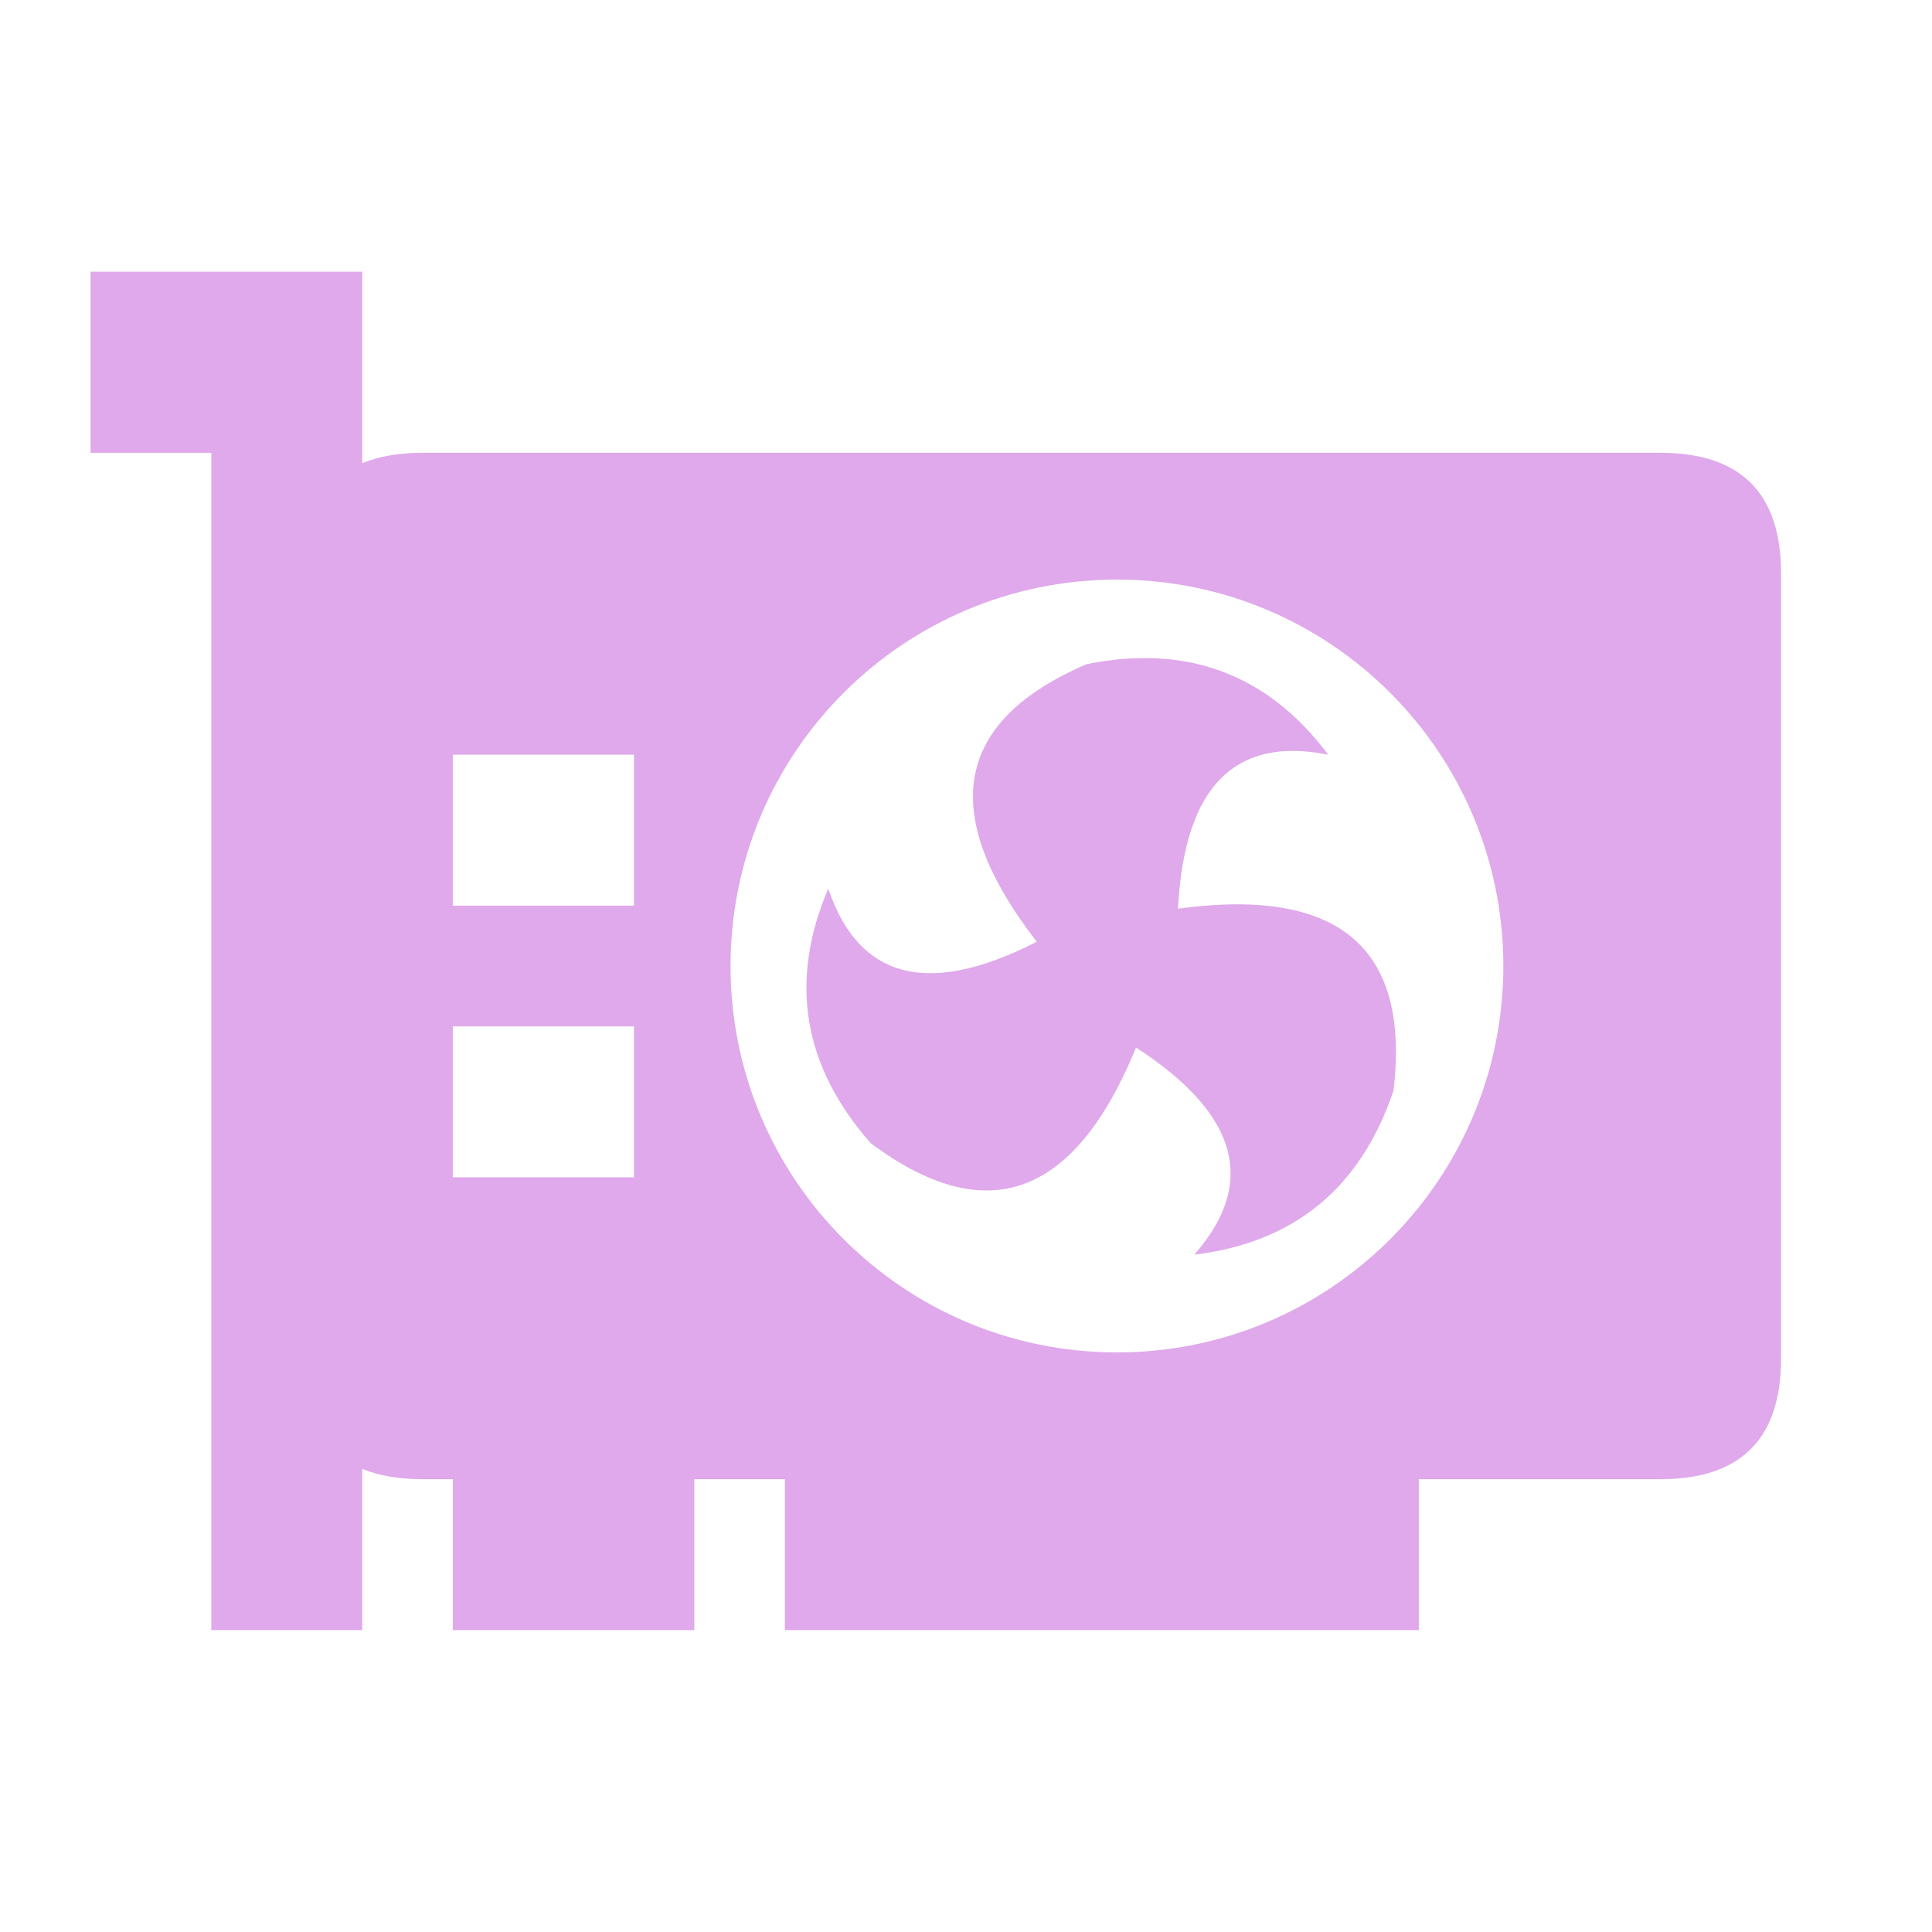
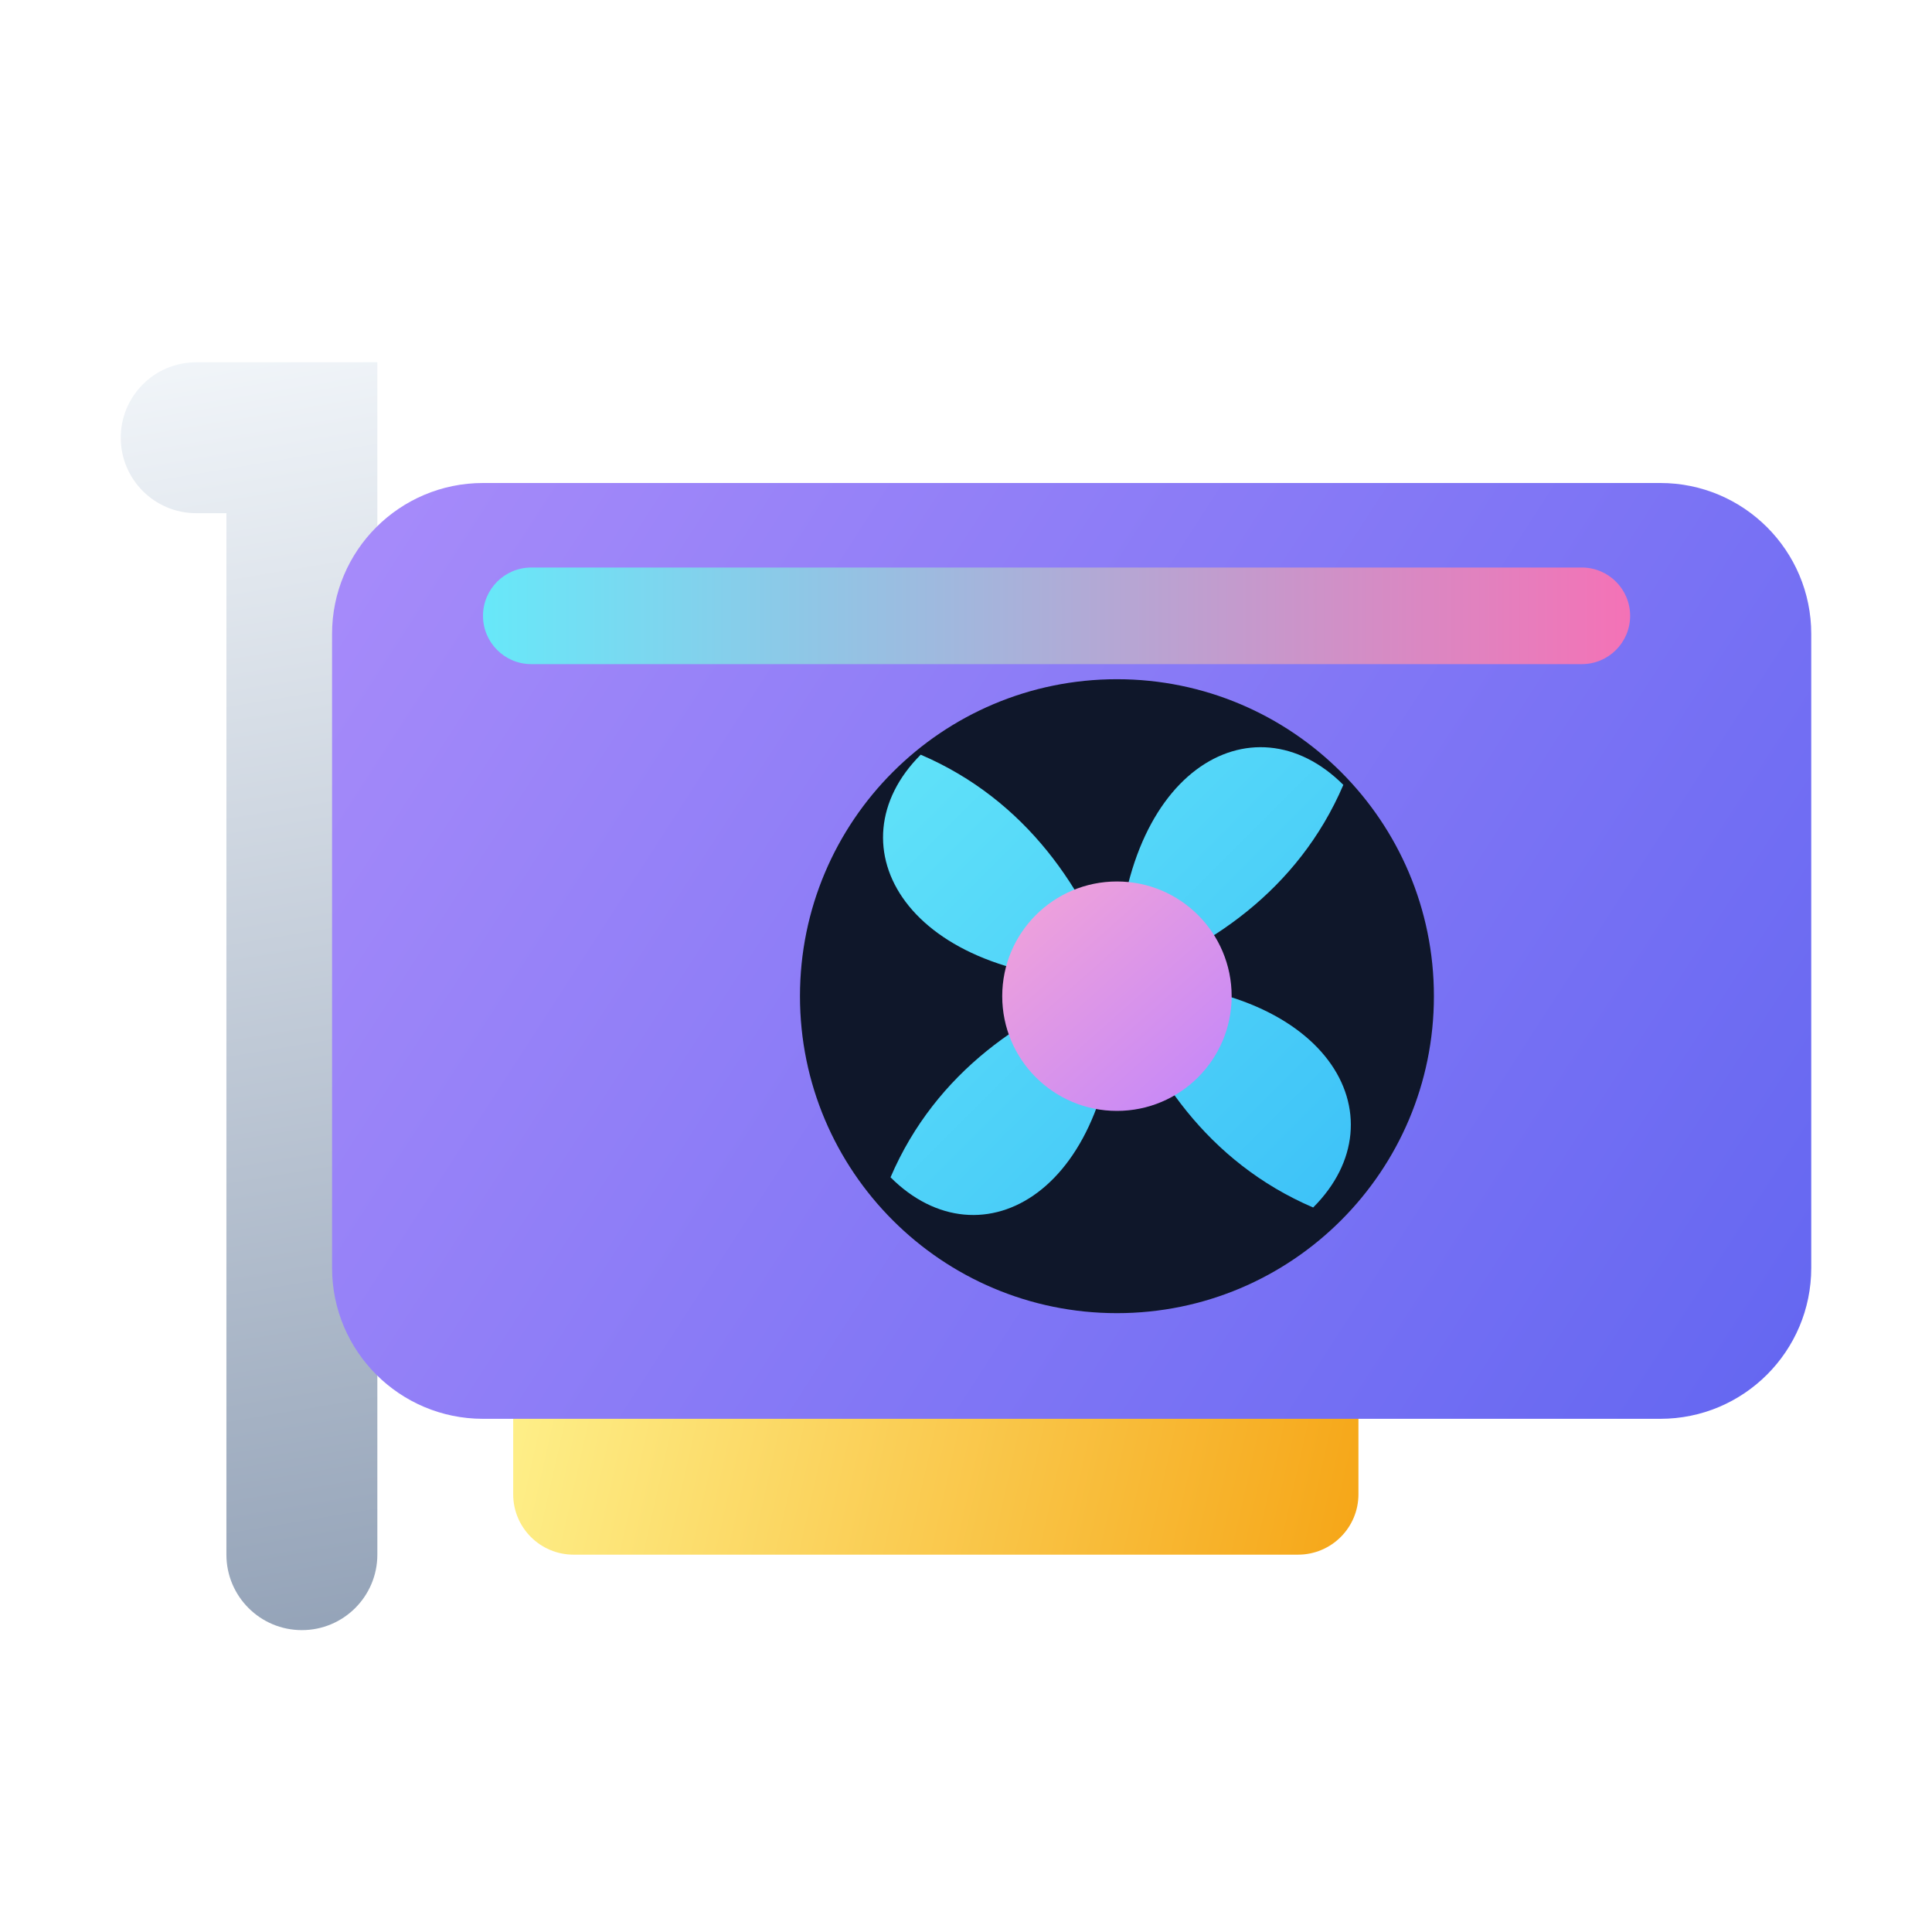
- <svg xmlns="http://www.w3.org/2000/svg" viewBox="0 0 64 64" fill="#DFA9EB">
-   <path fill-rule="evenodd" d="M3 9H12V54H7V15H3Z" />
-   <path fill-rule="evenodd" d="M14 15h41q4 0 4 4v26q0 4 -4 4h-41q-4 0 -4 -4v-26q0 -4 4 -4Z M24.2 32a12.8 12.8 0 1 0 25.6 0a12.8 12.8 0 1 0 -25.6 0Z M15 25h6v5h-6Z M15 34h6v5h-6Z" />
-   <path fill-rule="evenodd" d="M15 48H23V54H15Z M26 48H47V54H26Z" />
-   <path fill-rule="evenodd" d="M34.4 32a2.6 2.6 0 1 0 5.2 0a2.6 2.6 0 1 0 -5.2 0Z" />
-   <path transform="rotate(0 37 32)" d="M35 32Q29 25 36 22Q41 21 44 25Q39 24 39 31Z" />
-   <path transform="rotate(120 37 32)" d="M35 32Q29 25 36 22Q41 21 44 25Q39 24 39 31Z" />
-   <path transform="rotate(240 37 32)" d="M35 32Q29 25 36 22Q41 21 44 25Q39 24 39 31Z" />
+ <svg xmlns="http://www.w3.org/2000/svg" viewBox="0 0 64 64">
+   <defs>
+     <linearGradient id="gpBr" x1="5" y1="12" x2="12" y2="54" gradientUnits="userSpaceOnUse">
+       <stop stop-color="#F1F5F9" />
+       <stop offset="1" stop-color="#94A3B8" />
+     </linearGradient>
+     <linearGradient id="gpSh" x1="12" y1="16" x2="60" y2="47" gradientUnits="userSpaceOnUse">
+       <stop stop-color="#A78BFA" />
+       <stop offset="1" stop-color="#6366F1" />
+     </linearGradient>
+     <linearGradient id="gpRgb" x1="16" y1="19" x2="54" y2="19" gradientUnits="userSpaceOnUse">
+       <stop stop-color="#67E8F9" />
+       <stop offset="1" stop-color="#F472B6" />
+     </linearGradient>
+     <linearGradient id="gpPcie" x1="17" y1="45" x2="48" y2="52" gradientUnits="userSpaceOnUse">
+       <stop stop-color="#FEF08A" />
+       <stop offset="1" stop-color="#F59E0B" />
+     </linearGradient>
+     <linearGradient id="gpFan" x1="27" y1="22" x2="47" y2="42" gradientUnits="userSpaceOnUse">
+       <stop stop-color="#67E8F9" />
+       <stop offset="1" stop-color="#38BDF8" />
+     </linearGradient>
+     <linearGradient id="gpHub" x1="33" y1="28" x2="41" y2="37" gradientUnits="userSpaceOnUse">
+       <stop stop-color="#F9A8D4" />
+       <stop offset="1" stop-color="#C084FC" />
+     </linearGradient>
+   </defs>
+   <rect x="17" y="45" width="28" height="6.5" rx="2" fill="url(#gpPcie)" />
+   <path fill="url(#gpBr)" d="M6.5 12H12.5V51.5A2.5 2.5 0 0 1 10 54A2.5 2.5 0 0 1 7.5 51.5V17H6.5A2.5 2.5 0 0 1 4 14.5A2.5 2.5 0 0 1 6.5 12Z" />
+   <rect x="11" y="16" width="49" height="31" rx="5" fill="url(#gpSh)" />
+   <rect x="16" y="18.8" width="38" height="3.2" rx="1.6" fill="url(#gpRgb)" />
+   <ellipse cx="37" cy="33" rx="10.5" ry="10.5" fill="#0F172A" />
+   <path fill="url(#gpFan)" d="M37 32.5C37 25.5 41.5 23 44.5 26C43 29.5 40 31.5 37 32.5Z M37 32.5C44 32.5 46.5 37 43.5 40C40 38.5 38 35.5 37 32.5Z M37 32.5C37 39.5 32.5 42 29.5 39C31 35.5 34 33.5 37 32.5Z M37 32.5C30 32.5 27.5 28 30.5 25C34 26.5 36 29.5 37 32.5Z" />
+   <ellipse cx="37" cy="33" rx="3.8" ry="3.8" fill="url(#gpHub)" />
</svg>
